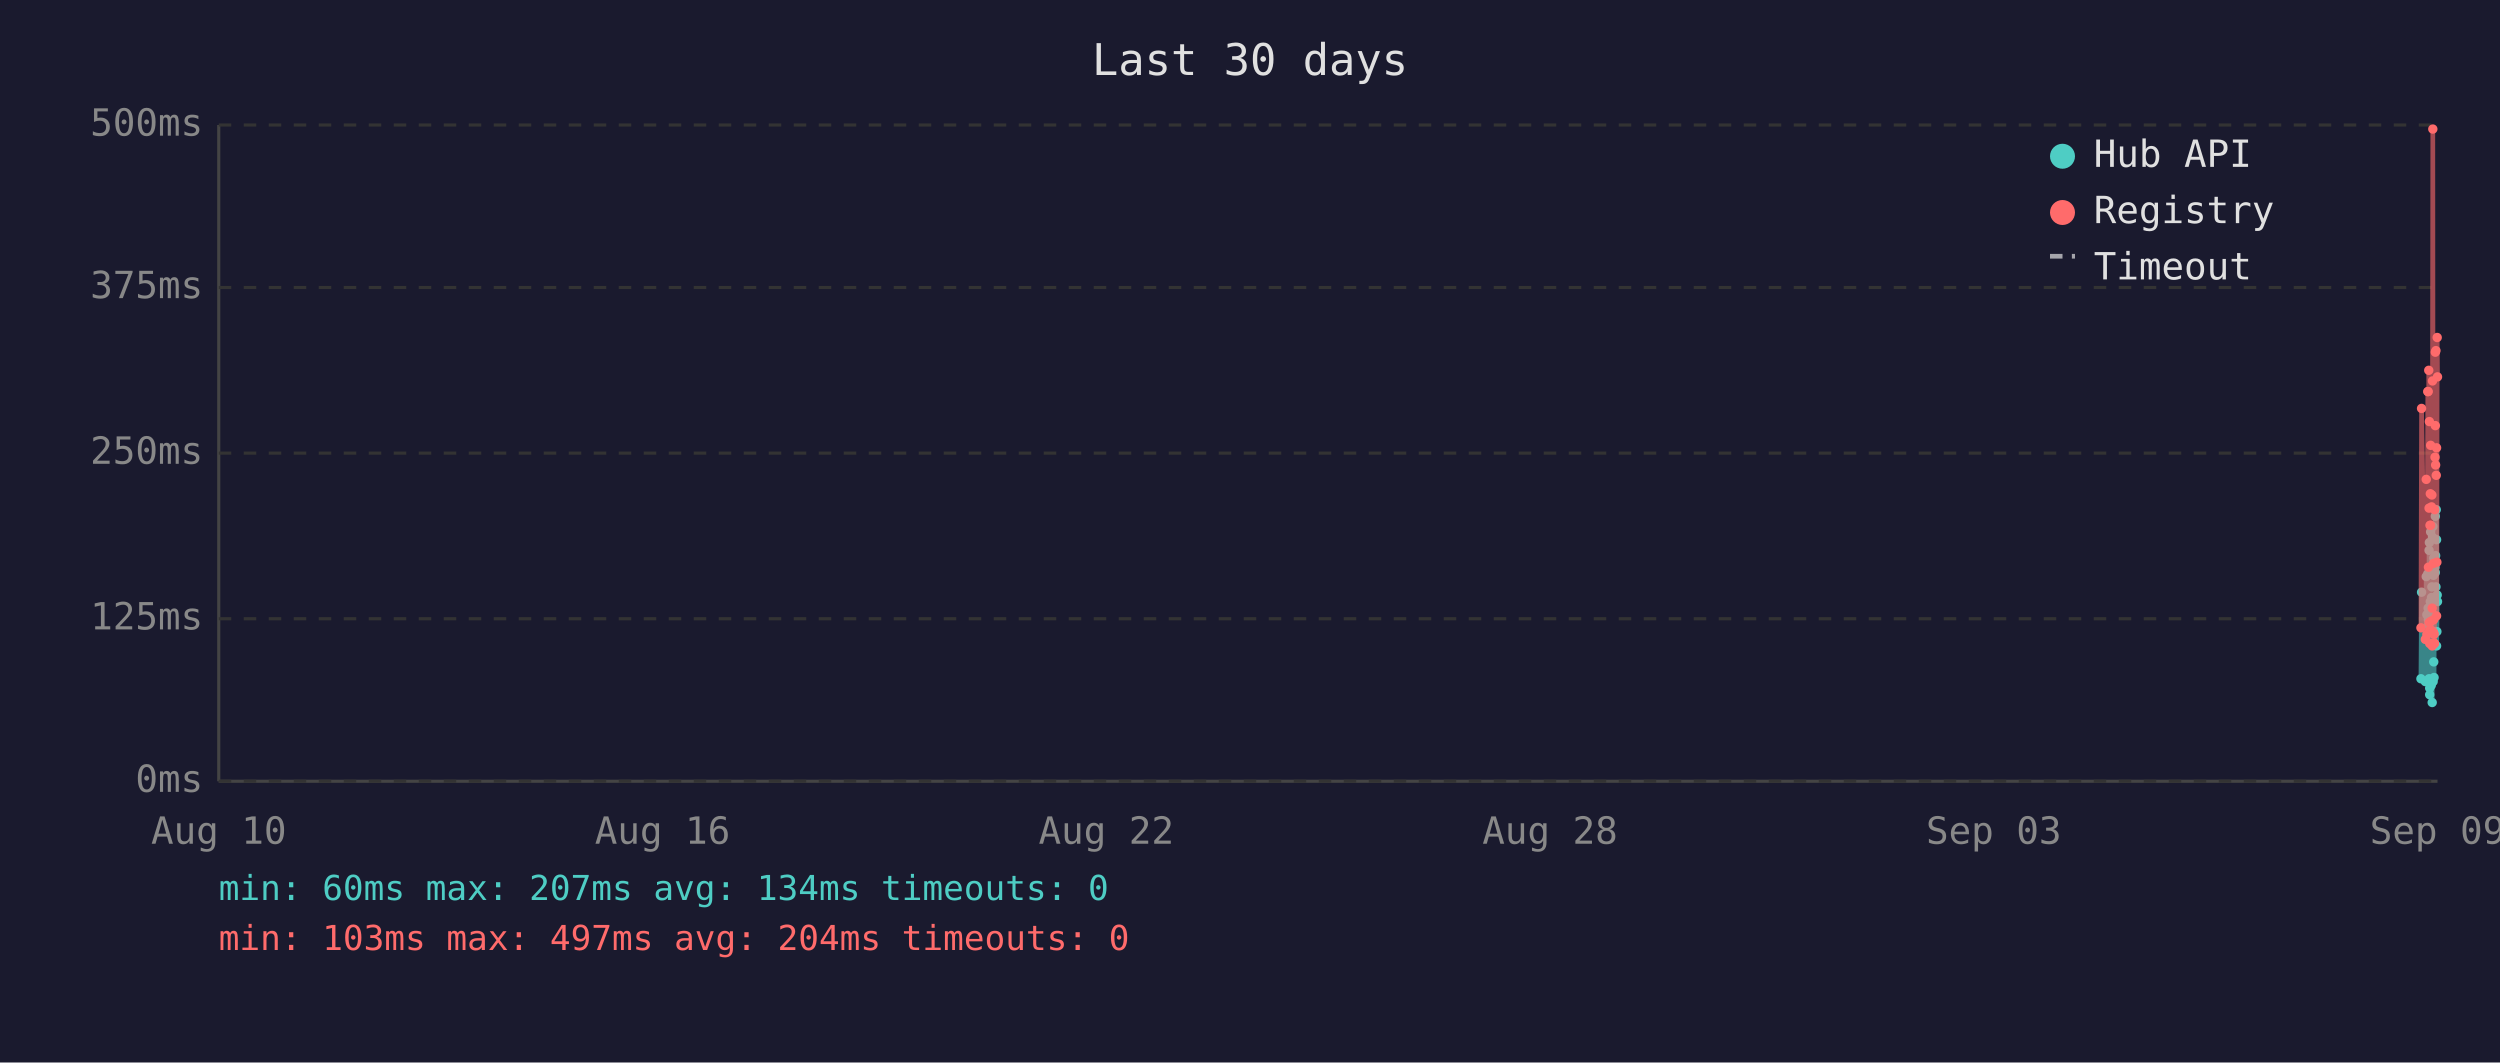
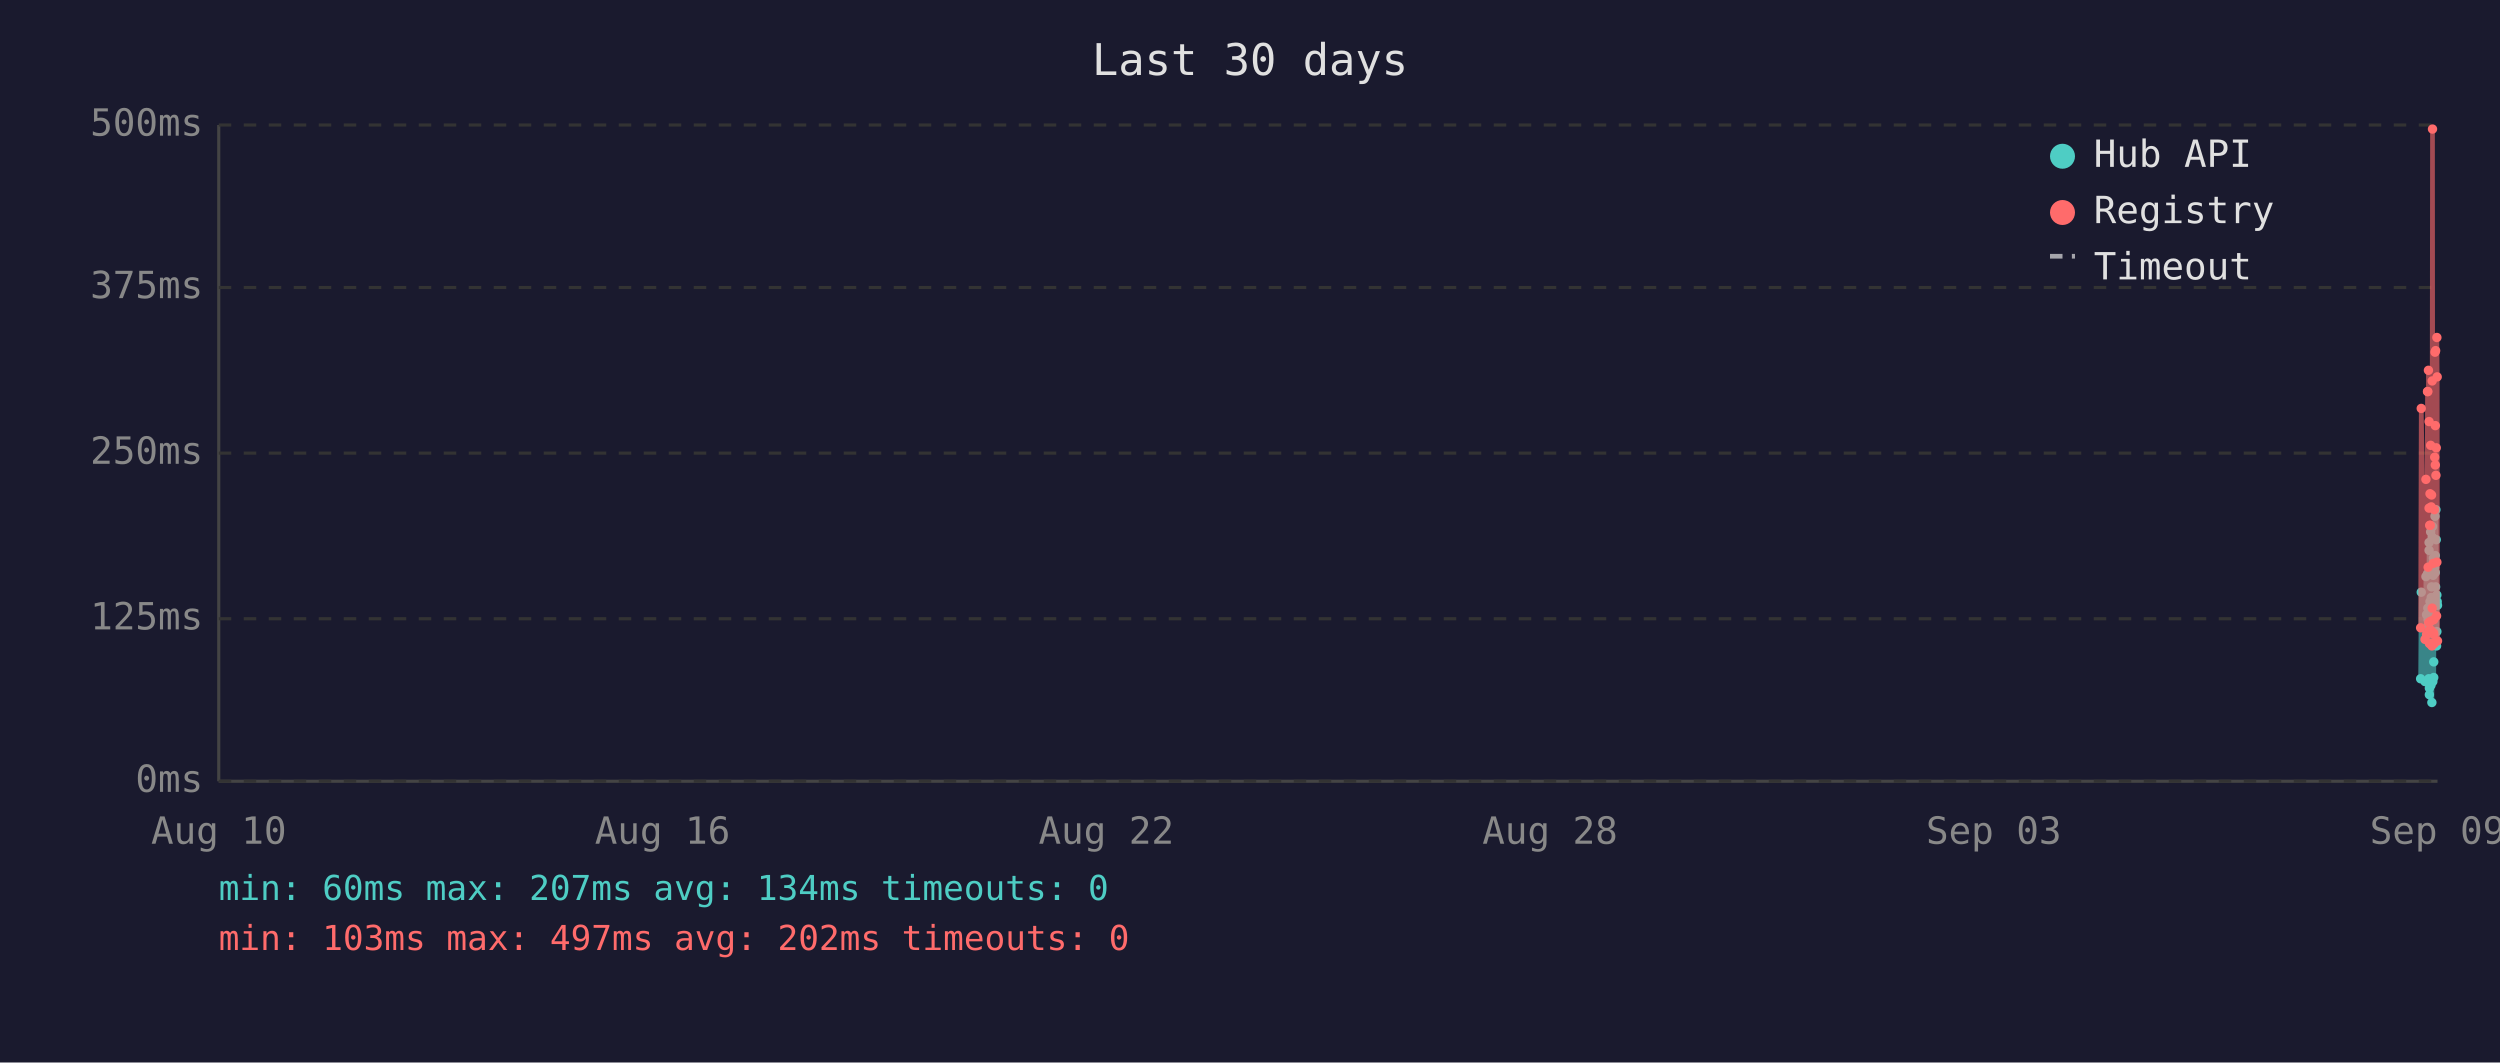
<svg xmlns="http://www.w3.org/2000/svg" viewBox="0 0 800 340" font-family="monospace" font-size="12">
  <rect width="800" height="340" fill="#1a1a2e" />
  <text x="400" y="24" fill="#e0e0e0" font-size="14" text-anchor="middle">Last 30 days</text>
  <line x1="70" y1="40" x2="70" y2="250" stroke="#444" stroke-width="1" />
  <line x1="70" y1="250" x2="780" y2="250" stroke="#444" stroke-width="1" />
  <line x1="70" y1="250" x2="780" y2="250" stroke="#333" stroke-width="1" stroke-dasharray="4" />
  <text x="65" y="250" fill="#888" text-anchor="end" dominant-baseline="middle">0ms</text>
  <line x1="70" y1="198" x2="780" y2="198" stroke="#333" stroke-width="1" stroke-dasharray="4" />
  <text x="65" y="198" fill="#888" text-anchor="end" dominant-baseline="middle">125ms</text>
  <line x1="70" y1="145" x2="780" y2="145" stroke="#333" stroke-width="1" stroke-dasharray="4" />
  <text x="65" y="145" fill="#888" text-anchor="end" dominant-baseline="middle">250ms</text>
  <line x1="70" y1="92" x2="780" y2="92" stroke="#333" stroke-width="1" stroke-dasharray="4" />
  <text x="65" y="92" fill="#888" text-anchor="end" dominant-baseline="middle">375ms</text>
  <line x1="70" y1="40" x2="780" y2="40" stroke="#333" stroke-width="1" stroke-dasharray="4" />
  <text x="65" y="40" fill="#888" text-anchor="end" dominant-baseline="middle">500ms</text>
  <text x="70" y="270" fill="#888" text-anchor="middle">Aug 10</text>
  <text x="212" y="270" fill="#888" text-anchor="middle">Aug 16</text>
  <text x="354" y="270" fill="#888" text-anchor="middle">Aug 22</text>
  <text x="496" y="270" fill="#888" text-anchor="middle">Aug 28</text>
  <text x="638" y="270" fill="#888" text-anchor="middle">Sep 03</text>
  <text x="780" y="270" fill="#888" text-anchor="middle">Sep 09</text>
-   <polyline points="774.7,217.2 774.9,189.5 776.1,218.1 776.4,184.5 776.6,196.7 776.9,183.6 777.0,194.6 777.1,198.3 777.2,200.0 777.3,217.2 777.3,176.1 777.4,173.6 777.5,222.3 777.5,220.2 777.6,197.5 777.7,192.5 777.8,194.6 777.8,170.2 777.9,196.7 778.0,219.3 778.1,191.2 778.2,187.8 778.3,224.8 778.3,196.2 778.4,171.9 778.5,168.5 778.6,218.1 778.7,184.1 778.8,178.6 778.8,211.8 778.9,216.8 779.0,191.2 779.0,192.5 779.1,191.2 779.2,181.5 779.3,165.2 779.3,183.2 779.4,177.8 779.5,187.8 779.6,163.1 779.7,172.7 779.7,206.7 779.8,202.1 779.9,190.4 780.0,192.5" fill="none" stroke="#4ecdc4" stroke-width="1.5" opacity="0.6" />
-   <circle cx="774.7" cy="217.2" r="1.5" fill="#4ecdc4" />
-   <circle cx="774.9" cy="189.5" r="1.5" fill="#4ecdc4" />
-   <circle cx="776.1" cy="218.1" r="1.5" fill="#4ecdc4" />
-   <circle cx="776.4" cy="184.5" r="1.5" fill="#4ecdc4" />
-   <circle cx="776.6" cy="196.7" r="1.5" fill="#4ecdc4" />
-   <circle cx="776.9" cy="183.6" r="1.5" fill="#4ecdc4" />
-   <circle cx="777.0" cy="194.6" r="1.5" fill="#4ecdc4" />
-   <circle cx="777.1" cy="198.3" r="1.5" fill="#4ecdc4" />
-   <circle cx="777.2" cy="200.0" r="1.5" fill="#4ecdc4" />
-   <circle cx="777.3" cy="217.2" r="1.5" fill="#4ecdc4" />
+   <polyline points="774.6,217.2 774.8,189.5 776.0,218.1 776.3,184.5 776.5,196.7 776.8,183.6 776.9,194.6 777.0,198.3 777.1,200.0 777.2,217.2 777.3,176.1 777.3,173.6 777.4,222.3 777.4,220.2 777.5,197.5 777.6,192.5 777.7,194.6 777.8,170.2 777.8,196.7 777.9,219.3 778.0,191.2 778.1,187.8 778.2,224.8 778.3,196.2 778.3,171.9 778.4,168.5 778.5,218.1 778.6,184.1 778.7,178.6 778.8,211.8 778.8,216.8 778.9,191.2 778.9,192.5 779.0,191.2 779.1,181.5 779.2,165.2 779.3,183.2 779.3,177.8 779.4,187.8 779.5,163.1 779.6,172.7 779.7,206.7 779.8,202.1 779.8,190.4 779.9,192.5 780.0,193.7" fill="none" stroke="#4ecdc4" stroke-width="1.5" opacity="0.6" />
+   <circle cx="774.6" cy="217.2" r="1.5" fill="#4ecdc4" />
+   <circle cx="774.8" cy="189.5" r="1.5" fill="#4ecdc4" />
+   <circle cx="776.0" cy="218.1" r="1.5" fill="#4ecdc4" />
+   <circle cx="776.3" cy="184.5" r="1.5" fill="#4ecdc4" />
+   <circle cx="776.5" cy="196.7" r="1.5" fill="#4ecdc4" />
+   <circle cx="776.8" cy="183.6" r="1.5" fill="#4ecdc4" />
+   <circle cx="776.9" cy="194.6" r="1.5" fill="#4ecdc4" />
+   <circle cx="777.0" cy="198.3" r="1.5" fill="#4ecdc4" />
+   <circle cx="777.1" cy="200.0" r="1.5" fill="#4ecdc4" />
+   <circle cx="777.2" cy="217.2" r="1.5" fill="#4ecdc4" />
  <circle cx="777.3" cy="176.1" r="1.5" fill="#4ecdc4" />
-   <circle cx="777.4" cy="173.6" r="1.5" fill="#4ecdc4" />
-   <circle cx="777.5" cy="222.3" r="1.5" fill="#4ecdc4" />
-   <circle cx="777.5" cy="220.2" r="1.5" fill="#4ecdc4" />
-   <circle cx="777.6" cy="197.5" r="1.5" fill="#4ecdc4" />
-   <circle cx="777.7" cy="192.5" r="1.5" fill="#4ecdc4" />
-   <circle cx="777.8" cy="194.6" r="1.5" fill="#4ecdc4" />
+   <circle cx="777.3" cy="173.6" r="1.5" fill="#4ecdc4" />
+   <circle cx="777.4" cy="222.3" r="1.5" fill="#4ecdc4" />
+   <circle cx="777.4" cy="220.2" r="1.5" fill="#4ecdc4" />
+   <circle cx="777.5" cy="197.5" r="1.5" fill="#4ecdc4" />
+   <circle cx="777.6" cy="192.5" r="1.5" fill="#4ecdc4" />
+   <circle cx="777.7" cy="194.6" r="1.5" fill="#4ecdc4" />
  <circle cx="777.8" cy="170.2" r="1.5" fill="#4ecdc4" />
-   <circle cx="777.9" cy="196.7" r="1.5" fill="#4ecdc4" />
-   <circle cx="778.0" cy="219.3" r="1.5" fill="#4ecdc4" />
-   <circle cx="778.1" cy="191.2" r="1.5" fill="#4ecdc4" />
-   <circle cx="778.2" cy="187.8" r="1.5" fill="#4ecdc4" />
-   <circle cx="778.3" cy="224.8" r="1.5" fill="#4ecdc4" />
+   <circle cx="777.8" cy="196.7" r="1.5" fill="#4ecdc4" />
+   <circle cx="777.9" cy="219.3" r="1.5" fill="#4ecdc4" />
+   <circle cx="778.0" cy="191.2" r="1.5" fill="#4ecdc4" />
+   <circle cx="778.1" cy="187.8" r="1.5" fill="#4ecdc4" />
+   <circle cx="778.2" cy="224.8" r="1.5" fill="#4ecdc4" />
  <circle cx="778.3" cy="196.2" r="1.5" fill="#4ecdc4" />
-   <circle cx="778.4" cy="171.9" r="1.5" fill="#4ecdc4" />
-   <circle cx="778.5" cy="168.5" r="1.5" fill="#4ecdc4" />
-   <circle cx="778.6" cy="218.1" r="1.5" fill="#4ecdc4" />
-   <circle cx="778.7" cy="184.1" r="1.5" fill="#4ecdc4" />
-   <circle cx="778.8" cy="178.6" r="1.5" fill="#4ecdc4" />
+   <circle cx="778.3" cy="171.9" r="1.5" fill="#4ecdc4" />
+   <circle cx="778.4" cy="168.5" r="1.5" fill="#4ecdc4" />
+   <circle cx="778.5" cy="218.1" r="1.5" fill="#4ecdc4" />
+   <circle cx="778.6" cy="184.1" r="1.5" fill="#4ecdc4" />
+   <circle cx="778.7" cy="178.6" r="1.5" fill="#4ecdc4" />
  <circle cx="778.8" cy="211.8" r="1.5" fill="#4ecdc4" />
-   <circle cx="778.9" cy="216.8" r="1.5" fill="#4ecdc4" />
+   <circle cx="778.8" cy="216.8" r="1.5" fill="#4ecdc4" />
+   <circle cx="778.9" cy="191.2" r="1.5" fill="#4ecdc4" />
+   <circle cx="778.9" cy="192.5" r="1.5" fill="#4ecdc4" />
  <circle cx="779.0" cy="191.2" r="1.5" fill="#4ecdc4" />
-   <circle cx="779.0" cy="192.5" r="1.5" fill="#4ecdc4" />
-   <circle cx="779.1" cy="191.2" r="1.5" fill="#4ecdc4" />
-   <circle cx="779.2" cy="181.5" r="1.5" fill="#4ecdc4" />
-   <circle cx="779.3" cy="165.2" r="1.5" fill="#4ecdc4" />
+   <circle cx="779.1" cy="181.5" r="1.5" fill="#4ecdc4" />
+   <circle cx="779.2" cy="165.2" r="1.5" fill="#4ecdc4" />
  <circle cx="779.3" cy="183.2" r="1.5" fill="#4ecdc4" />
-   <circle cx="779.4" cy="177.8" r="1.5" fill="#4ecdc4" />
-   <circle cx="779.5" cy="187.8" r="1.5" fill="#4ecdc4" />
-   <circle cx="779.6" cy="163.1" r="1.5" fill="#4ecdc4" />
-   <circle cx="779.7" cy="172.7" r="1.5" fill="#4ecdc4" />
+   <circle cx="779.3" cy="177.8" r="1.5" fill="#4ecdc4" />
+   <circle cx="779.4" cy="187.8" r="1.5" fill="#4ecdc4" />
+   <circle cx="779.5" cy="163.1" r="1.5" fill="#4ecdc4" />
+   <circle cx="779.6" cy="172.7" r="1.5" fill="#4ecdc4" />
  <circle cx="779.7" cy="206.7" r="1.5" fill="#4ecdc4" />
  <circle cx="779.8" cy="202.1" r="1.5" fill="#4ecdc4" />
-   <circle cx="779.9" cy="190.4" r="1.5" fill="#4ecdc4" />
-   <circle cx="780.0" cy="192.5" r="1.5" fill="#4ecdc4" />
-   <polyline points="774.7,200.9 774.9,130.7 776.1,204.6 776.4,153.4 776.6,203.0 776.9,125.3 777.0,125.3 777.1,181.5 777.2,118.5 777.3,199.2 777.3,162.6 777.4,134.9 777.5,205.9 777.5,201.7 777.6,168.1 777.7,158.0 777.8,168.1 777.8,142.5 777.9,198.8 778.0,201.7 778.1,162.2 778.2,158.4 778.3,206.7 778.3,194.6 778.4,121.9 778.5,41.3 778.6,202.5 778.7,180.3 778.8,202.5 778.8,198.3 778.9,203.0 779.0,205.9 779.0,205.9 779.1,163.1 779.2,146.3 779.3,112.7 779.3,136.2 779.4,148.8 779.5,112.2 779.6,152.1 779.7,143.3 779.7,197.1 779.8,179.9 779.9,108.0 780.0,120.6" fill="none" stroke="#ff6b6b" stroke-width="1.5" opacity="0.6" />
-   <circle cx="774.7" cy="200.9" r="1.5" fill="#ff6b6b" />
-   <circle cx="774.9" cy="130.7" r="1.5" fill="#ff6b6b" />
-   <circle cx="776.1" cy="204.6" r="1.5" fill="#ff6b6b" />
-   <circle cx="776.4" cy="153.4" r="1.5" fill="#ff6b6b" />
-   <circle cx="776.6" cy="203.0" r="1.5" fill="#ff6b6b" />
+   <circle cx="779.8" cy="190.4" r="1.5" fill="#4ecdc4" />
+   <circle cx="779.9" cy="192.5" r="1.5" fill="#4ecdc4" />
+   <circle cx="780.0" cy="193.7" r="1.5" fill="#4ecdc4" />
+   <polyline points="774.6,200.9 774.8,130.7 776.0,204.6 776.3,153.4 776.5,203.0 776.8,125.3 776.9,125.3 777.0,181.5 777.1,118.5 777.2,199.2 777.3,162.6 777.3,134.9 777.4,205.9 777.4,201.7 777.5,168.1 777.6,158.0 777.7,168.1 777.8,142.5 777.8,198.8 777.9,201.7 778.0,162.2 778.1,158.4 778.2,206.7 778.3,194.6 778.3,121.9 778.4,41.3 778.5,202.5 778.6,180.3 778.7,202.5 778.8,198.3 778.8,203.0 778.9,205.9 778.9,205.9 779.0,163.1 779.1,146.3 779.2,112.7 779.3,136.2 779.3,148.8 779.4,112.2 779.5,152.1 779.6,143.3 779.7,197.1 779.8,179.9 779.8,108.0 779.9,120.6 780.0,205.1" fill="none" stroke="#ff6b6b" stroke-width="1.5" opacity="0.6" />
+   <circle cx="774.6" cy="200.9" r="1.5" fill="#ff6b6b" />
+   <circle cx="774.8" cy="130.7" r="1.5" fill="#ff6b6b" />
+   <circle cx="776.0" cy="204.6" r="1.5" fill="#ff6b6b" />
+   <circle cx="776.3" cy="153.4" r="1.5" fill="#ff6b6b" />
+   <circle cx="776.5" cy="203.0" r="1.5" fill="#ff6b6b" />
+   <circle cx="776.8" cy="125.3" r="1.5" fill="#ff6b6b" />
  <circle cx="776.9" cy="125.3" r="1.5" fill="#ff6b6b" />
-   <circle cx="777.0" cy="125.3" r="1.5" fill="#ff6b6b" />
-   <circle cx="777.1" cy="181.5" r="1.5" fill="#ff6b6b" />
-   <circle cx="777.2" cy="118.5" r="1.5" fill="#ff6b6b" />
-   <circle cx="777.3" cy="199.2" r="1.5" fill="#ff6b6b" />
+   <circle cx="777.0" cy="181.5" r="1.5" fill="#ff6b6b" />
+   <circle cx="777.1" cy="118.5" r="1.5" fill="#ff6b6b" />
+   <circle cx="777.2" cy="199.2" r="1.5" fill="#ff6b6b" />
  <circle cx="777.3" cy="162.6" r="1.5" fill="#ff6b6b" />
-   <circle cx="777.4" cy="134.9" r="1.5" fill="#ff6b6b" />
-   <circle cx="777.5" cy="205.9" r="1.5" fill="#ff6b6b" />
-   <circle cx="777.5" cy="201.7" r="1.5" fill="#ff6b6b" />
-   <circle cx="777.6" cy="168.1" r="1.5" fill="#ff6b6b" />
-   <circle cx="777.7" cy="158.0" r="1.5" fill="#ff6b6b" />
-   <circle cx="777.8" cy="168.1" r="1.5" fill="#ff6b6b" />
+   <circle cx="777.3" cy="134.9" r="1.5" fill="#ff6b6b" />
+   <circle cx="777.4" cy="205.9" r="1.5" fill="#ff6b6b" />
+   <circle cx="777.4" cy="201.7" r="1.5" fill="#ff6b6b" />
+   <circle cx="777.5" cy="168.1" r="1.5" fill="#ff6b6b" />
+   <circle cx="777.6" cy="158.0" r="1.5" fill="#ff6b6b" />
+   <circle cx="777.7" cy="168.1" r="1.5" fill="#ff6b6b" />
  <circle cx="777.8" cy="142.5" r="1.5" fill="#ff6b6b" />
-   <circle cx="777.9" cy="198.8" r="1.5" fill="#ff6b6b" />
-   <circle cx="778.0" cy="201.7" r="1.5" fill="#ff6b6b" />
-   <circle cx="778.1" cy="162.2" r="1.5" fill="#ff6b6b" />
-   <circle cx="778.2" cy="158.4" r="1.5" fill="#ff6b6b" />
-   <circle cx="778.3" cy="206.7" r="1.5" fill="#ff6b6b" />
+   <circle cx="777.8" cy="198.8" r="1.5" fill="#ff6b6b" />
+   <circle cx="777.9" cy="201.7" r="1.5" fill="#ff6b6b" />
+   <circle cx="778.0" cy="162.2" r="1.5" fill="#ff6b6b" />
+   <circle cx="778.1" cy="158.4" r="1.5" fill="#ff6b6b" />
+   <circle cx="778.2" cy="206.7" r="1.5" fill="#ff6b6b" />
  <circle cx="778.3" cy="194.6" r="1.5" fill="#ff6b6b" />
-   <circle cx="778.4" cy="121.9" r="1.5" fill="#ff6b6b" />
-   <circle cx="778.5" cy="41.3" r="1.5" fill="#ff6b6b" />
-   <circle cx="778.6" cy="202.5" r="1.5" fill="#ff6b6b" />
-   <circle cx="778.7" cy="180.3" r="1.5" fill="#ff6b6b" />
-   <circle cx="778.8" cy="202.5" r="1.5" fill="#ff6b6b" />
+   <circle cx="778.3" cy="121.9" r="1.5" fill="#ff6b6b" />
+   <circle cx="778.4" cy="41.3" r="1.5" fill="#ff6b6b" />
+   <circle cx="778.5" cy="202.5" r="1.5" fill="#ff6b6b" />
+   <circle cx="778.6" cy="180.3" r="1.5" fill="#ff6b6b" />
+   <circle cx="778.7" cy="202.5" r="1.5" fill="#ff6b6b" />
  <circle cx="778.8" cy="198.3" r="1.5" fill="#ff6b6b" />
-   <circle cx="778.9" cy="203.0" r="1.5" fill="#ff6b6b" />
-   <circle cx="779.0" cy="205.9" r="1.5" fill="#ff6b6b" />
-   <circle cx="779.0" cy="205.9" r="1.5" fill="#ff6b6b" />
-   <circle cx="779.1" cy="163.1" r="1.5" fill="#ff6b6b" />
-   <circle cx="779.2" cy="146.3" r="1.5" fill="#ff6b6b" />
-   <circle cx="779.3" cy="112.7" r="1.5" fill="#ff6b6b" />
+   <circle cx="778.8" cy="203.0" r="1.5" fill="#ff6b6b" />
+   <circle cx="778.9" cy="205.9" r="1.5" fill="#ff6b6b" />
+   <circle cx="778.9" cy="205.9" r="1.5" fill="#ff6b6b" />
+   <circle cx="779.0" cy="163.1" r="1.5" fill="#ff6b6b" />
+   <circle cx="779.1" cy="146.3" r="1.5" fill="#ff6b6b" />
+   <circle cx="779.2" cy="112.7" r="1.5" fill="#ff6b6b" />
  <circle cx="779.3" cy="136.2" r="1.5" fill="#ff6b6b" />
-   <circle cx="779.4" cy="148.8" r="1.5" fill="#ff6b6b" />
-   <circle cx="779.5" cy="112.2" r="1.5" fill="#ff6b6b" />
-   <circle cx="779.6" cy="152.1" r="1.5" fill="#ff6b6b" />
-   <circle cx="779.7" cy="143.3" r="1.5" fill="#ff6b6b" />
+   <circle cx="779.3" cy="148.8" r="1.5" fill="#ff6b6b" />
+   <circle cx="779.4" cy="112.2" r="1.5" fill="#ff6b6b" />
+   <circle cx="779.5" cy="152.1" r="1.5" fill="#ff6b6b" />
+   <circle cx="779.6" cy="143.3" r="1.5" fill="#ff6b6b" />
  <circle cx="779.7" cy="197.1" r="1.5" fill="#ff6b6b" />
  <circle cx="779.8" cy="179.9" r="1.5" fill="#ff6b6b" />
-   <circle cx="779.9" cy="108.0" r="1.5" fill="#ff6b6b" />
-   <circle cx="780.0" cy="120.6" r="1.5" fill="#ff6b6b" />
+   <circle cx="779.8" cy="108.0" r="1.5" fill="#ff6b6b" />
+   <circle cx="779.9" cy="120.6" r="1.5" fill="#ff6b6b" />
+   <circle cx="780.0" cy="205.1" r="1.5" fill="#ff6b6b" />
  <circle cx="660" cy="50" r="4" fill="#4ecdc4" />
  <text x="670" y="50" fill="#e0e0e0" dominant-baseline="middle">Hub API</text>
  <circle cx="660" cy="68" r="4" fill="#ff6b6b" />
  <text x="670" y="68" fill="#e0e0e0" dominant-baseline="middle">Registry</text>
  <line x1="656" y1="82" x2="664" y2="82" stroke="#e0e0e0" stroke-width="1.5" stroke-dasharray="4,3" opacity="0.7" />
  <text x="670" y="86" fill="#e0e0e0" dominant-baseline="middle">Timeout</text>
  <text x="70" y="288" fill="#4ecdc4" font-size="11">min: 60ms  max: 207ms  avg: 134ms  timeouts: 0</text>
-   <text x="70" y="304" fill="#ff6b6b" font-size="11">min: 103ms  max: 497ms  avg: 204ms  timeouts: 0</text>
+   <text x="70" y="304" fill="#ff6b6b" font-size="11">min: 103ms  max: 497ms  avg: 202ms  timeouts: 0</text>
</svg>
